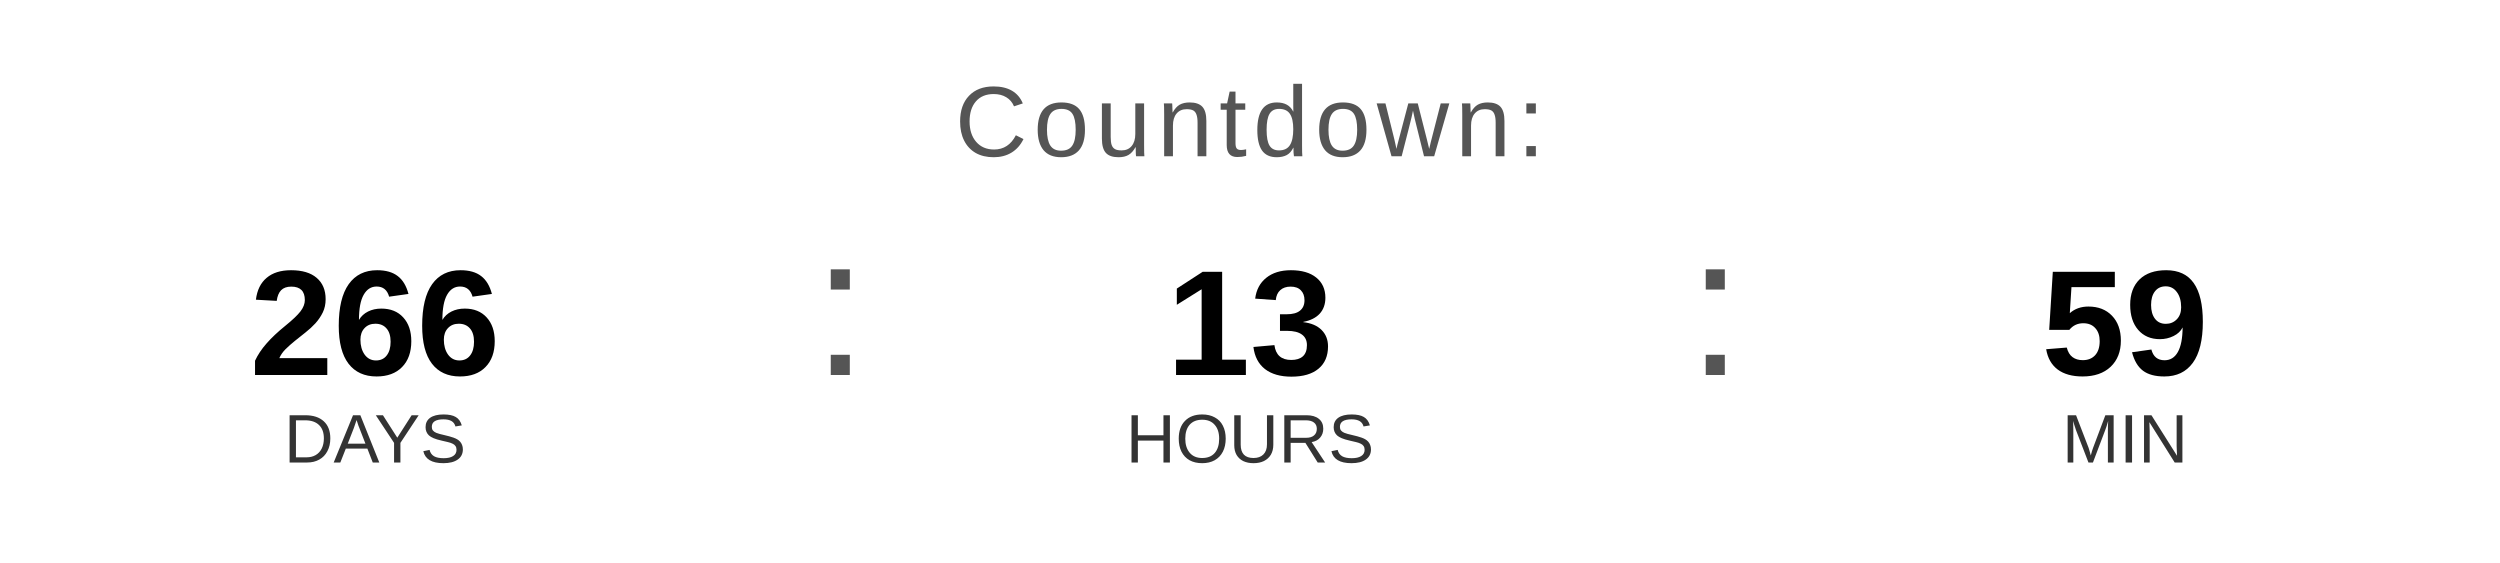
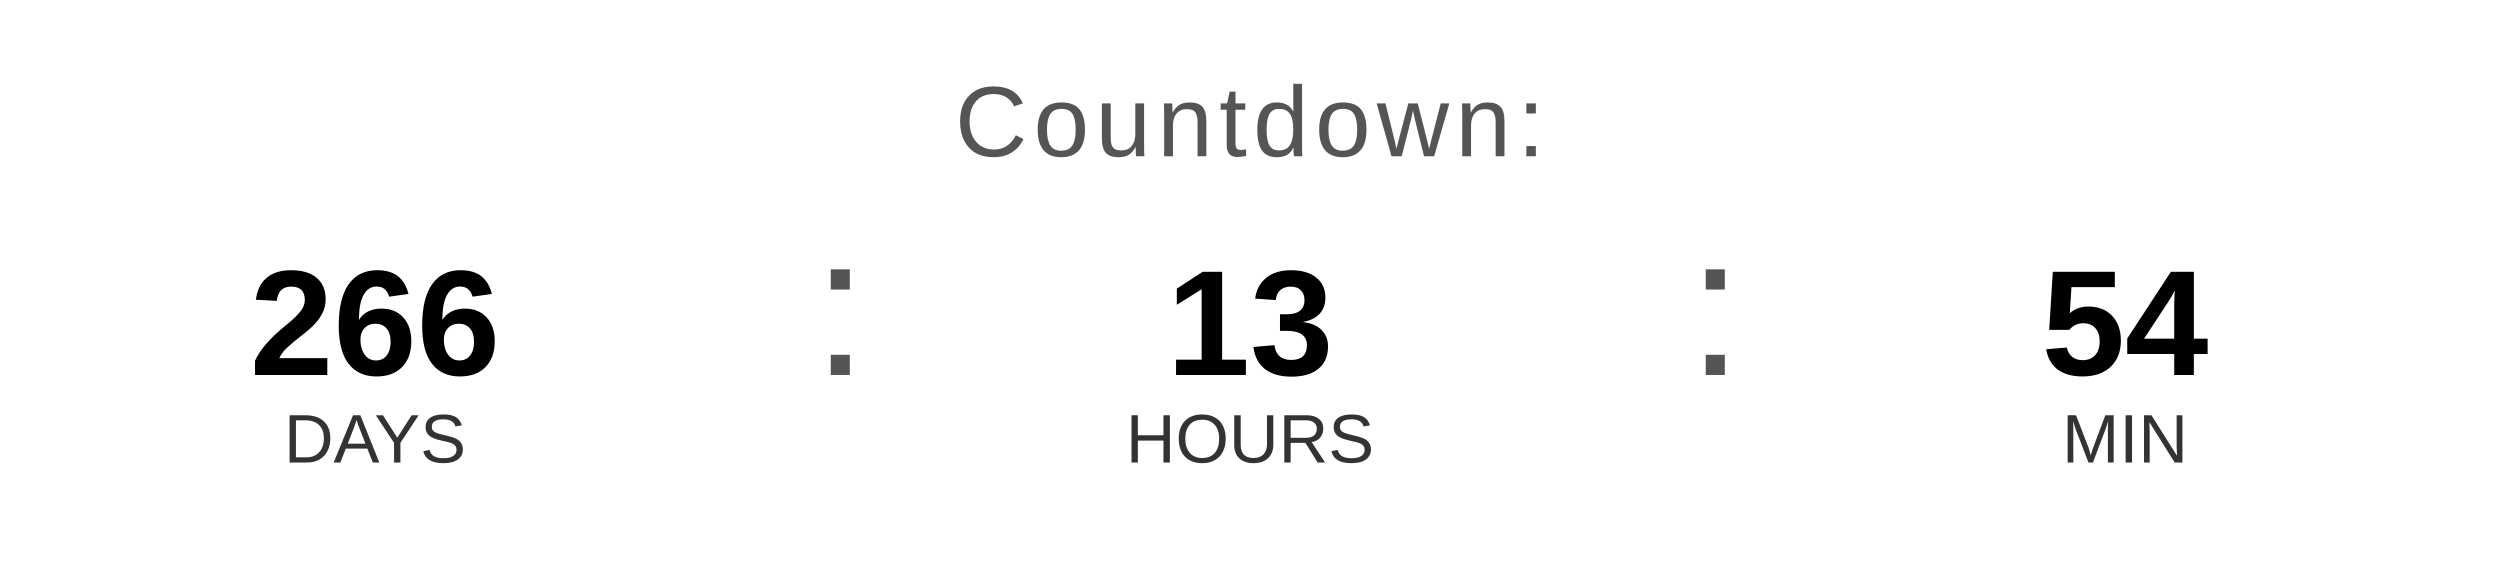
<svg xmlns="http://www.w3.org/2000/svg" width="400" height="90" viewBox="0 0 400 90">
  <text x="200" y="25" font-family="Arial, Helvetica, sans-serif" font-size="16" fill="#555555" text-anchor="middle" letter-spacing="1">
    Countdown:
  </text>
  <text x="60" y="60" font-family="Arial, Helvetica, sans-serif" font-size="24" font-weight="bold" fill="#000000" text-anchor="middle">266</text>
  <text x="60" y="74" font-family="Arial, Helvetica, sans-serif" font-size="11" fill="#333333" text-anchor="middle">DAYS</text>
  <text x="130" y="60" font-family="Arial, sans-serif" font-size="32" fill="#555555">:</text>
  <text x="200" y="60" font-family="Arial, Helvetica, sans-serif" font-size="24" font-weight="bold" fill="#000000" text-anchor="middle">13</text>
  <text x="200" y="74" font-family="Arial, Helvetica, sans-serif" font-size="11" fill="#333333" text-anchor="middle">HOURS</text>
  <text x="270" y="60" font-family="Arial, sans-serif" font-size="32" fill="#555555">:</text>
-   <text x="340" y="60" font-family="Arial, Helvetica, sans-serif" font-size="24" font-weight="bold" fill="#000000" text-anchor="middle">59</text>
+   <text x="340" y="60" font-family="Arial, Helvetica, sans-serif" font-size="24" font-weight="bold" fill="#000000" text-anchor="middle">54</text>
  <text x="340" y="74" font-family="Arial, Helvetica, sans-serif" font-size="11" fill="#333333" text-anchor="middle">MIN</text>
</svg>
